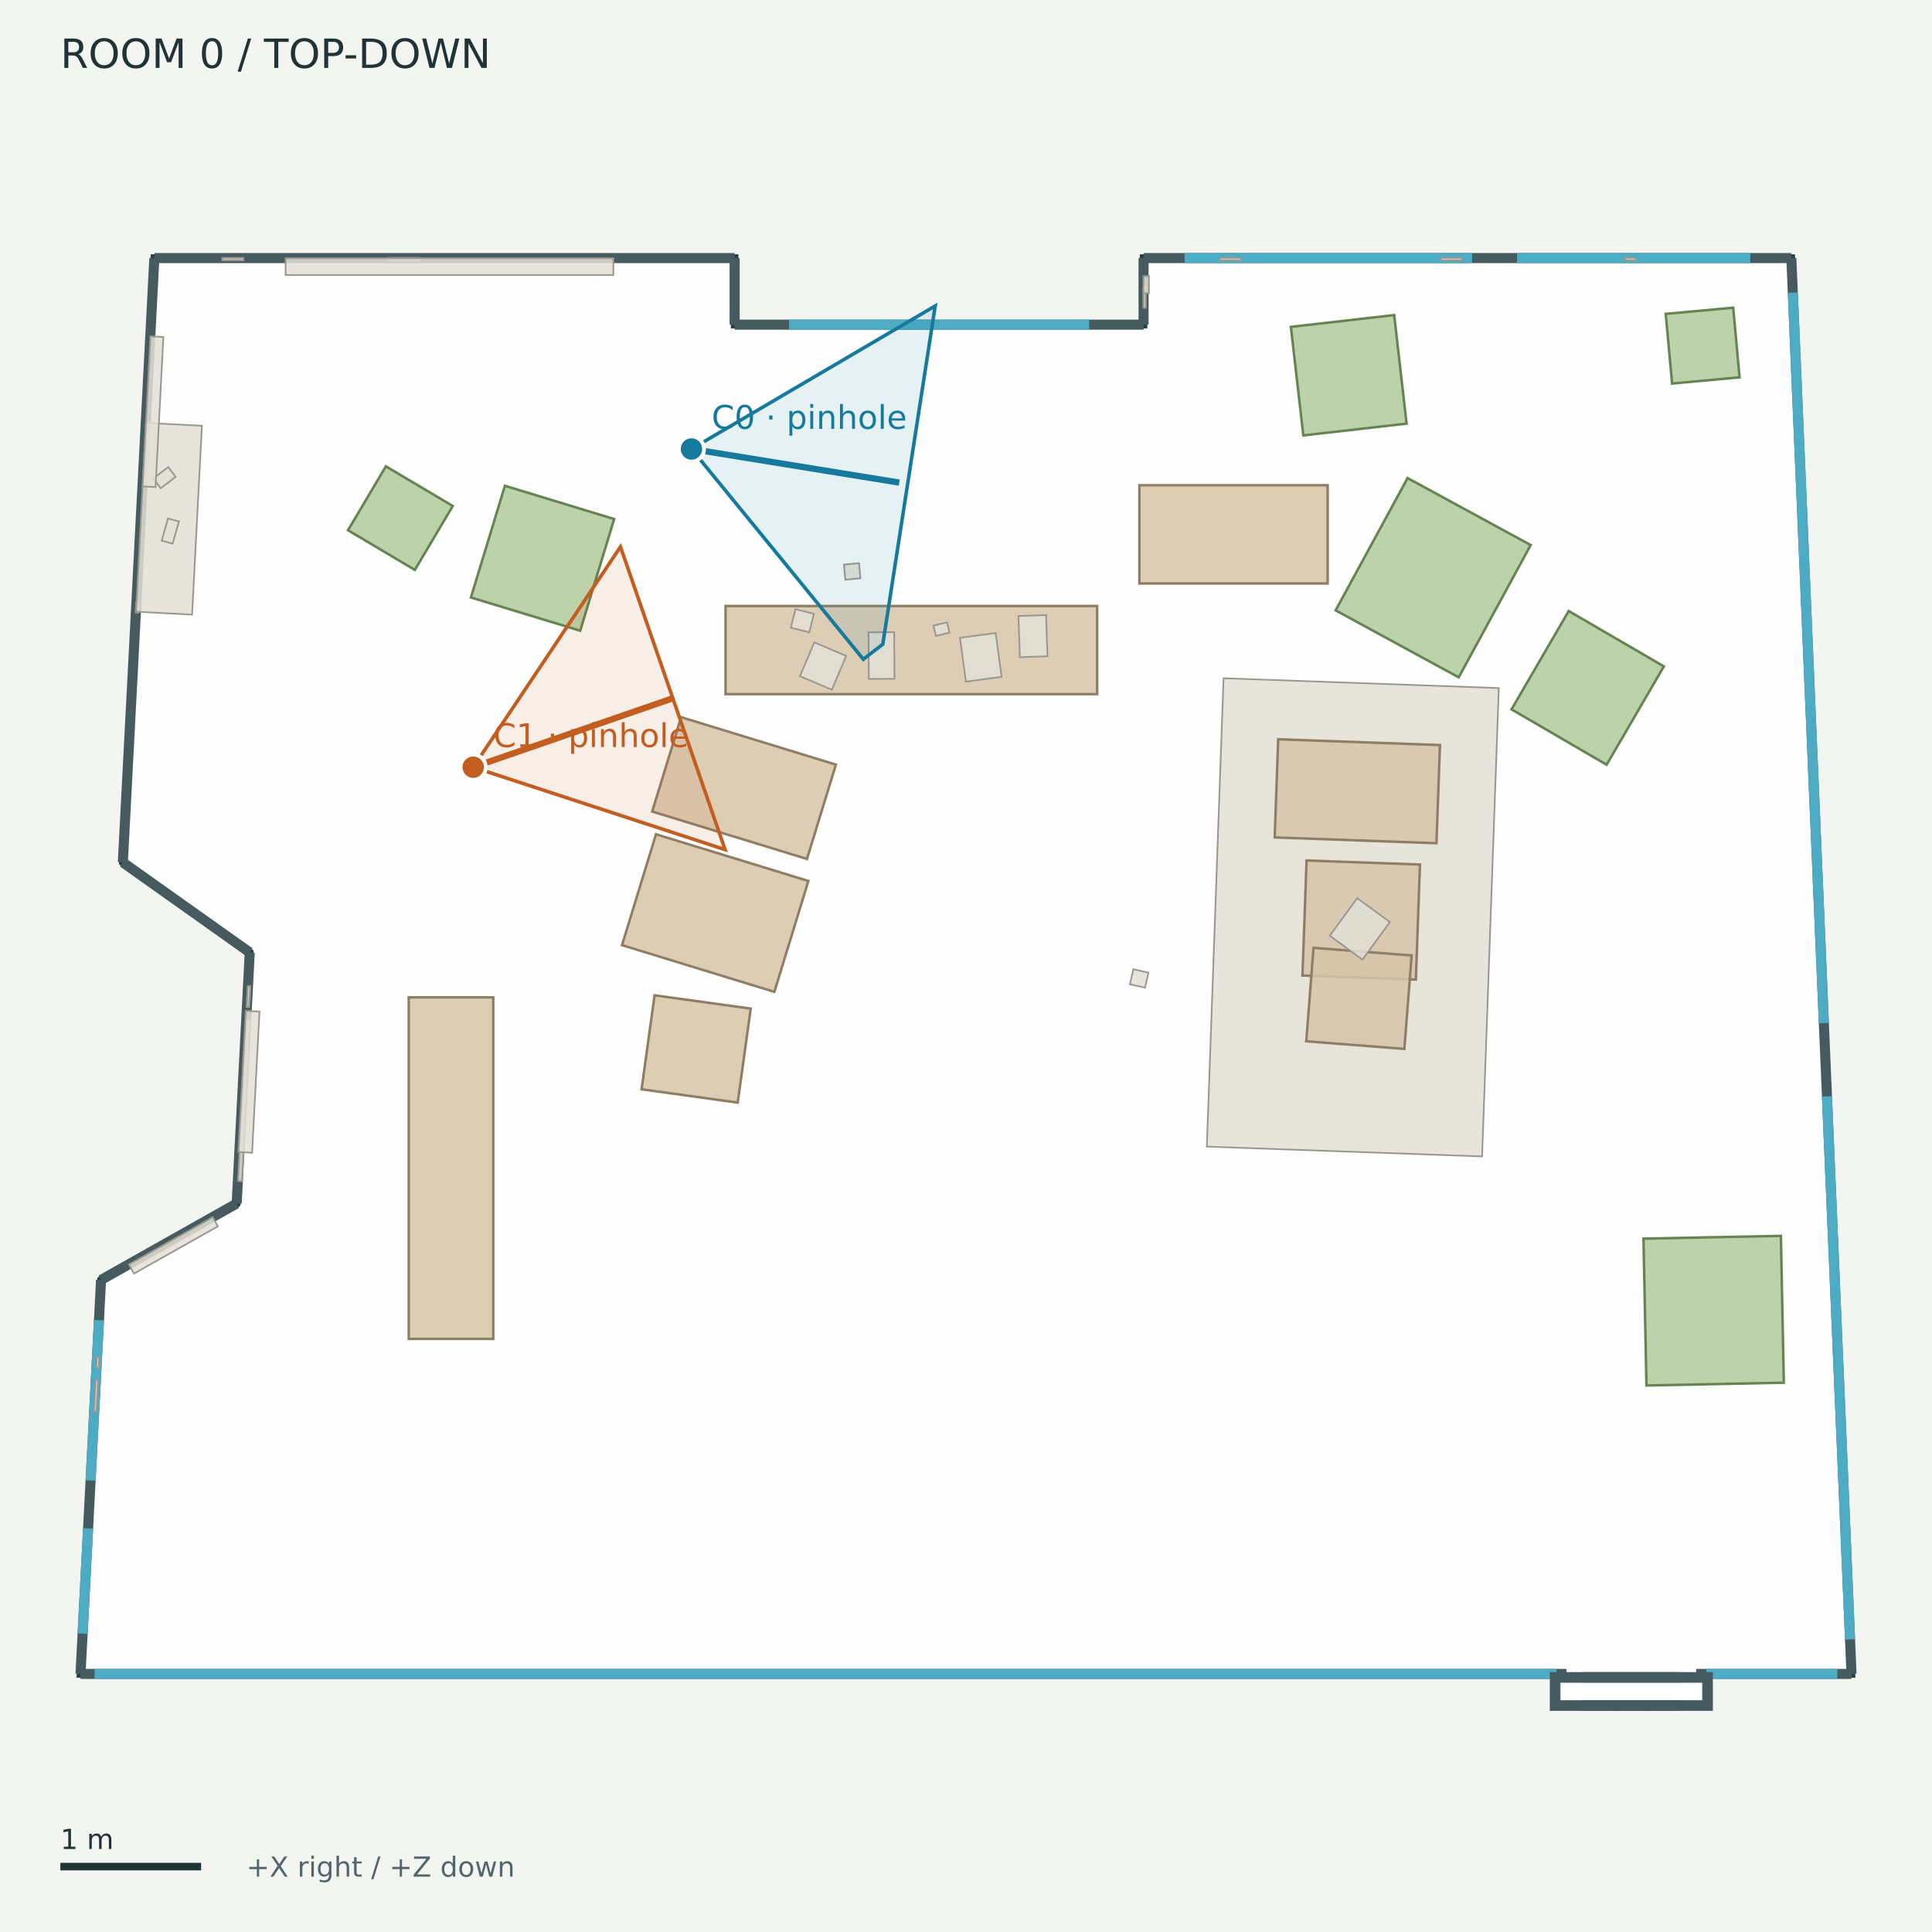
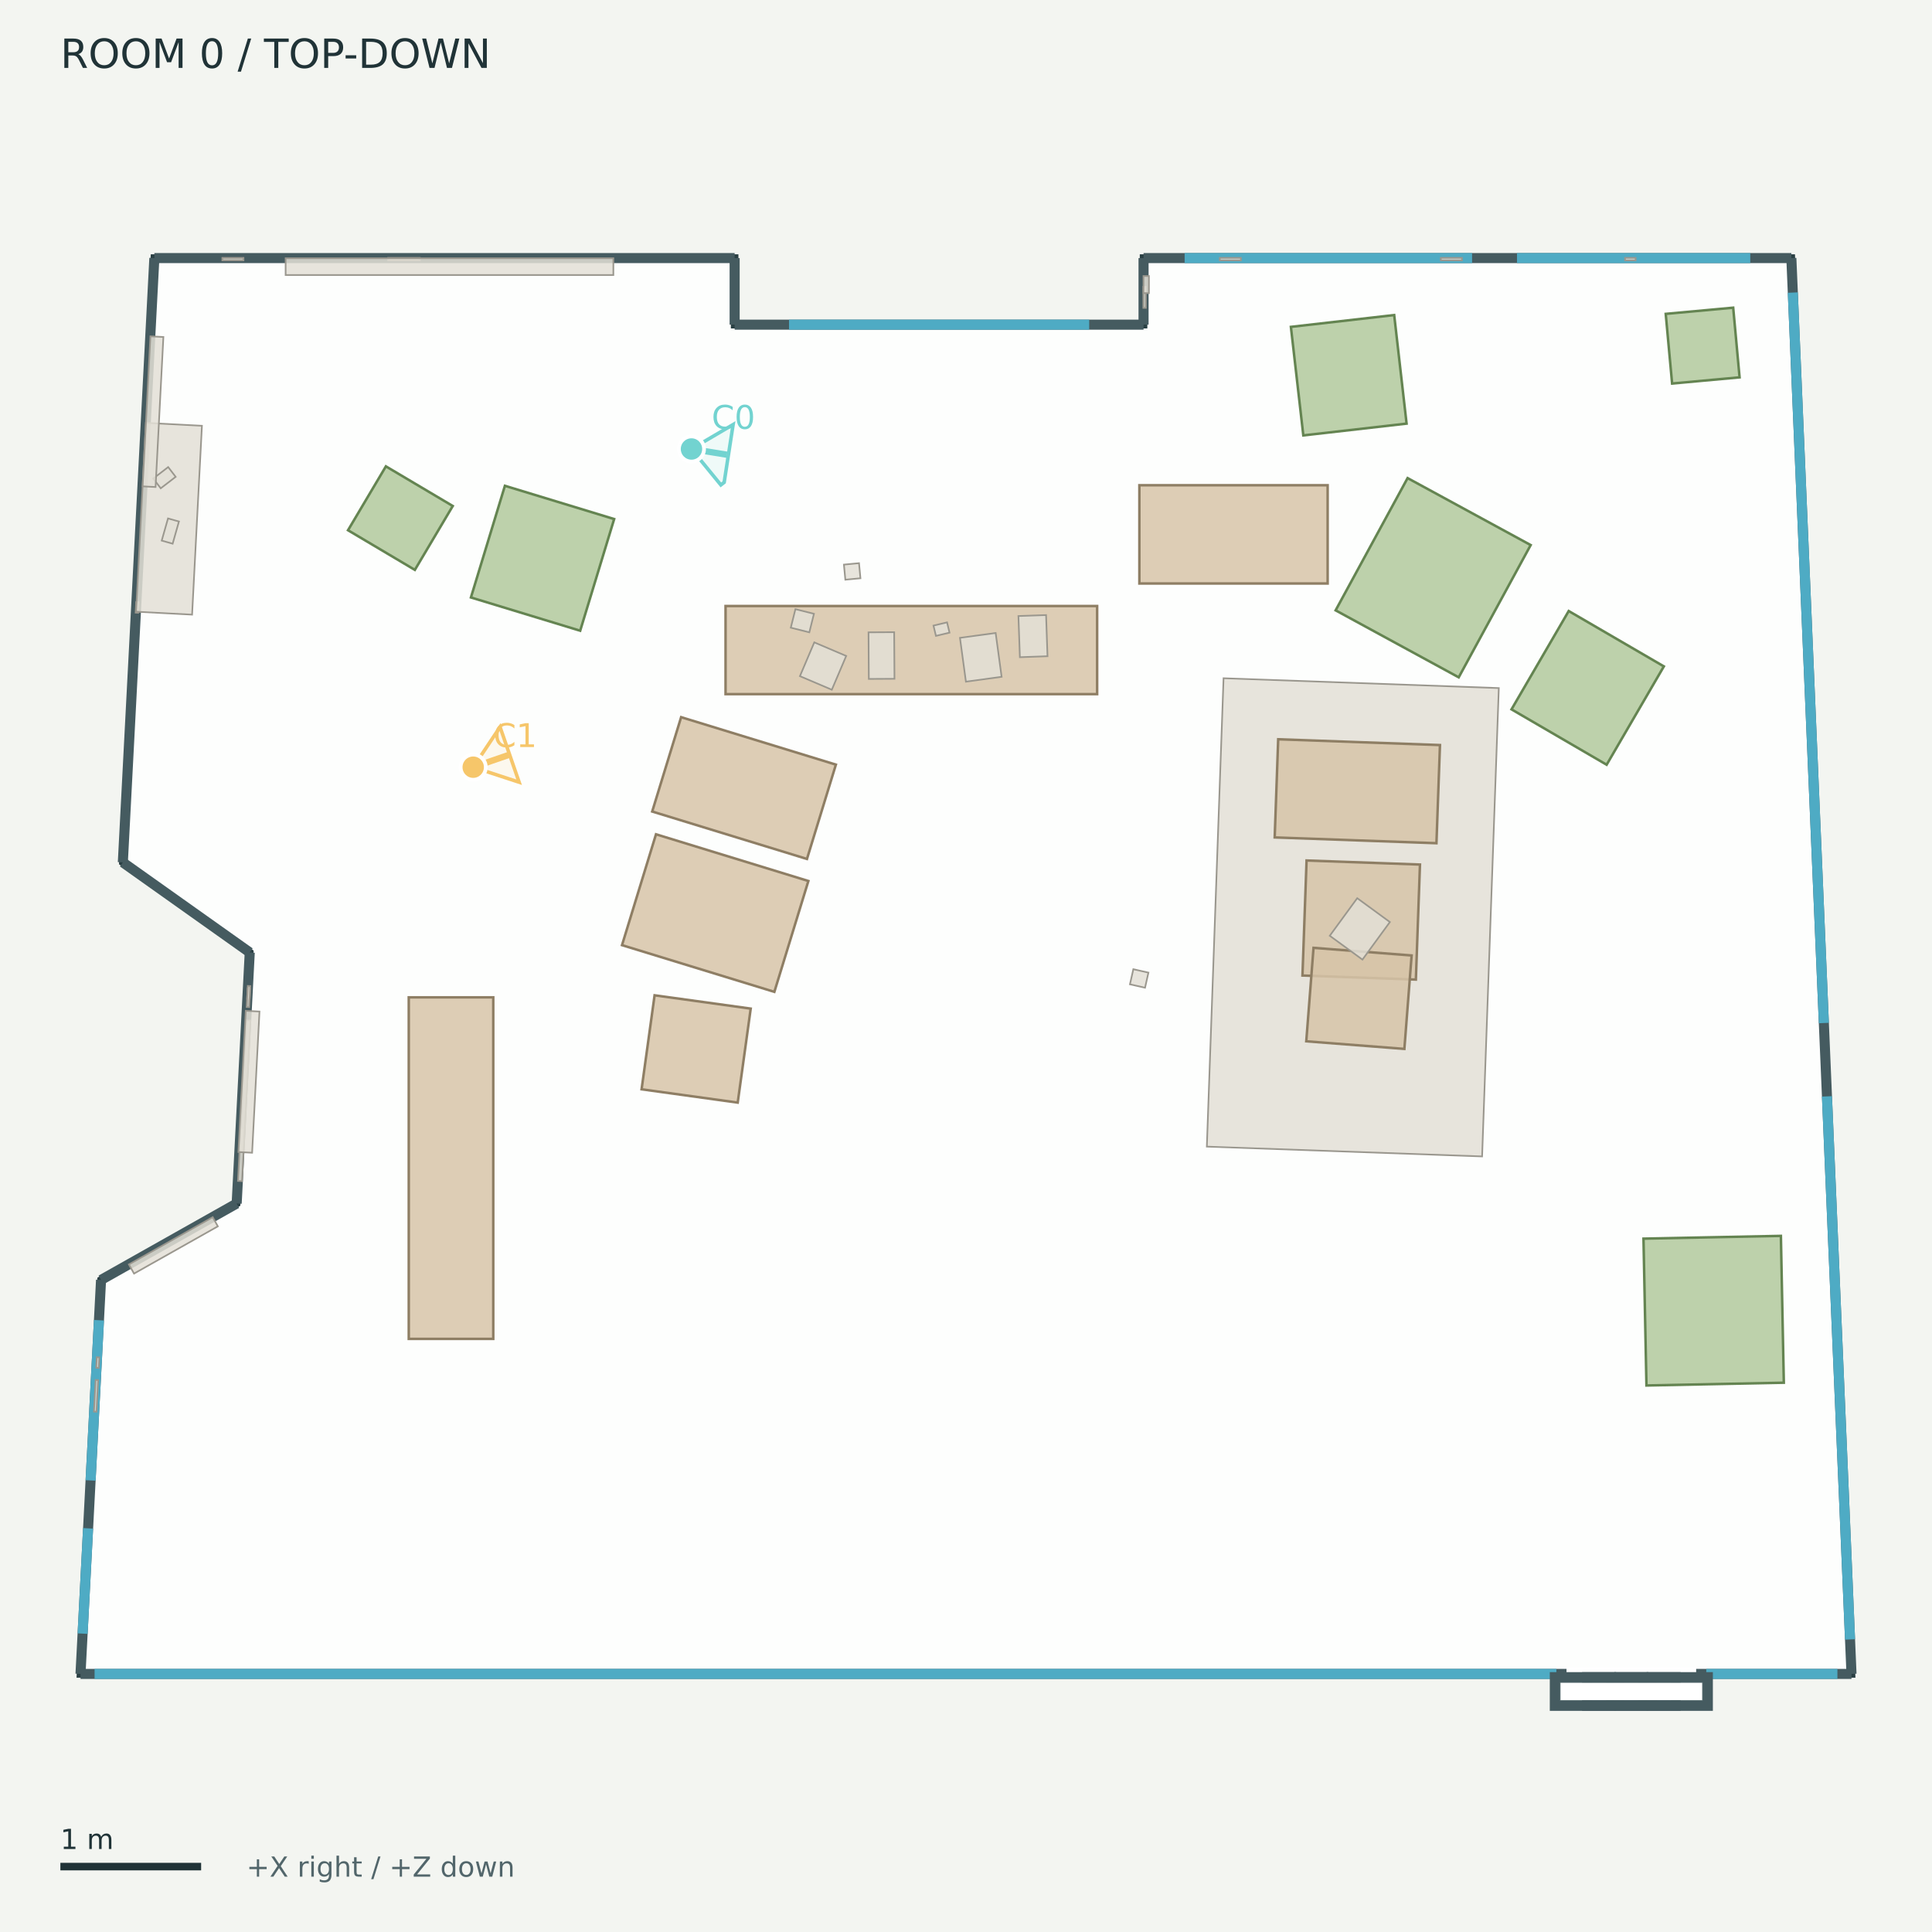
<svg xmlns="http://www.w3.org/2000/svg" width="768" height="768" viewBox="0 0 768 768">
  <rect width="100%" height="100%" fill="#f3f5f1" />
  <g font-family="DejaVu Sans">
    <defs>
      <clipPath id="map">
        <rect x="12" y="42" width="744" height="680" />
      </clipPath>
    </defs>
    <text x="24.00" y="27.00" font-size="16" fill="#203337">ROOM 0  /  TOP-DOWN</text>
    <g clip-path="url(#map)">
      <polygon points="61.36,102.59 292.03,102.59 292.03,129.06 454.58,129.06 454.58,102.59 712.09,102.59 736.00,665.41 32.00,665.41 40.17,508.79 94.08,478.42 99.28,378.62 48.83,342.81" fill="#ffffff" fill-opacity="0.85" stroke="#293f43" stroke-width="3" />
      <polyline points="61.36,102.59 292.03,102.59" fill="#455b60" fill-opacity="0.85" stroke="#455b60" stroke-width="4" />
      <polyline points="292.03,102.59 292.03,129.06" fill="#455b60" fill-opacity="0.85" stroke="#455b60" stroke-width="4" />
      <polyline points="292.03,129.06 454.58,129.06" fill="#455b60" fill-opacity="0.85" stroke="#455b60" stroke-width="4" />
      <polyline points="454.58,129.06 454.58,102.59" fill="#455b60" fill-opacity="0.85" stroke="#455b60" stroke-width="4" />
      <polyline points="454.58,102.59 712.09,102.59" fill="#455b60" fill-opacity="0.85" stroke="#455b60" stroke-width="4" />
      <polyline points="712.09,102.59 736.00,665.41" fill="#455b60" fill-opacity="0.85" stroke="#455b60" stroke-width="4" />
      <polyline points="736.00,665.41 32.00,665.41" fill="#455b60" fill-opacity="0.85" stroke="#455b60" stroke-width="4" />
      <polyline points="32.00,665.41 40.17,508.79" fill="#455b60" fill-opacity="0.85" stroke="#455b60" stroke-width="4" />
      <polyline points="40.17,508.79 94.08,478.42" fill="#455b60" fill-opacity="0.85" stroke="#455b60" stroke-width="4" />
      <polyline points="94.08,478.42 99.28,378.62" fill="#455b60" fill-opacity="0.85" stroke="#455b60" stroke-width="4" />
      <polyline points="99.28,378.62 48.83,342.81" fill="#455b60" fill-opacity="0.85" stroke="#455b60" stroke-width="4" />
      <polyline points="48.83,342.81 61.36,102.59" fill="#455b60" fill-opacity="0.85" stroke="#455b60" stroke-width="4" />
      <polyline points="313.65,129.06 432.97,129.06" fill="none" fill-opacity="0.85" stroke="#4eabc4" stroke-width="4" />
      <polyline points="470.91,102.59 585.17,102.59" fill="none" fill-opacity="0.85" stroke="#4eabc4" stroke-width="4" />
      <polyline points="603.03,102.59 695.76,102.59" fill="none" fill-opacity="0.85" stroke="#4eabc4" stroke-width="4" />
      <polyline points="712.67,116.30 725.01,406.67" fill="none" fill-opacity="0.85" stroke="#4eabc4" stroke-width="4" />
      <polyline points="726.24,435.83 735.42,651.70" fill="none" fill-opacity="0.85" stroke="#4eabc4" stroke-width="4" />
      <polyline points="32.84,649.39 35.02,607.54" fill="none" fill-opacity="0.85" stroke="#4eabc4" stroke-width="4" />
      <polyline points="36.01,588.50 39.34,524.81" fill="none" fill-opacity="0.85" stroke="#4eabc4" stroke-width="4" />
      <polyline points="37.60,665.41 618.68,665.41" fill="none" fill-opacity="0.85" stroke="#4eabc4" stroke-width="4" />
      <polyline points="678.28,665.41 730.40,665.41" fill="none" fill-opacity="0.85" stroke="#4eabc4" stroke-width="4" />
      <polyline points="622.71,665.41 674.25,665.41" fill="none" fill-opacity="0.85" stroke="#ffffff" stroke-width="5" />
      <polygon points="618.07,666.70 640.41,666.70 640.41,678.09 618.07,678.09" fill="#455b60" fill-opacity="0.85" stroke="#455b60" stroke-width="4" />
      <polygon points="630.90,666.70 653.24,666.70 653.24,678.09 630.90,678.09" fill="#455b60" fill-opacity="0.85" stroke="#455b60" stroke-width="4" />
      <polygon points="643.72,666.70 666.06,666.70 666.06,678.09 643.72,678.09" fill="#455b60" fill-opacity="0.85" stroke="#455b60" stroke-width="4" />
      <polygon points="656.55,666.70 678.89,666.70 678.89,678.09 656.55,678.09" fill="#455b60" fill-opacity="0.85" stroke="#455b60" stroke-width="4" />
      <polygon points="622.83,671.45 674.13,671.45 674.13,673.33 622.83,673.33" fill="none" fill-opacity="0.85" stroke="#ffffff" stroke-width="5" />
      <polygon points="288.42,240.90 436.13,240.90 436.13,275.93 288.42,275.93" fill="#d7c4a8" fill-opacity="0.85" stroke="#8e7e64" stroke-width="1" />
      <polygon points="452.92,192.89 527.76,192.89 527.76,231.95 452.92,231.95" fill="#d7c4a8" fill-opacity="0.85" stroke="#8e7e64" stroke-width="1" />
      <polygon points="260.77,331.64 321.34,350.21 307.82,394.28 247.26,375.71" fill="#d7c4a8" fill-opacity="0.85" stroke="#8e7e64" stroke-width="1" />
      <polygon points="270.76,285.09 332.28,303.95 320.78,341.45 259.26,322.59" fill="#d7c4a8" fill-opacity="0.85" stroke="#8e7e64" stroke-width="1" />
      <polygon points="260.21,395.65 298.42,400.94 293.25,438.30 255.04,433.01" fill="#d7c4a8" fill-opacity="0.85" stroke="#8e7e64" stroke-width="1" />
      <polygon points="162.49,532.23 162.49,396.46 196.08,396.46 196.08,532.23" fill="#d7c4a8" fill-opacity="0.85" stroke="#8e7e64" stroke-width="1" />
      <polygon points="654.49,550.75 653.31,492.38 707.93,491.28 709.10,549.65" fill="#b1c99c" fill-opacity="0.85" stroke="#648451" stroke-width="1" />
      <polygon points="688.97,122.31 691.51,150.00 664.69,152.46 662.15,124.77" fill="#b1c99c" fill-opacity="0.85" stroke="#648451" stroke-width="1" />
      <polygon points="153.40,185.38 179.98,201.14 164.91,226.54 138.34,210.78" fill="#b1c99c" fill-opacity="0.85" stroke="#648451" stroke-width="1" />
      <polygon points="187.20,237.50 200.71,193.11 244.14,206.33 230.63,250.72" fill="#b1c99c" fill-opacity="0.85" stroke="#648451" stroke-width="1" />
      <polygon points="559.14,168.39 518.09,173.08 513.15,129.94 554.21,125.24" fill="#b1c99c" fill-opacity="0.85" stroke="#648451" stroke-width="1" />
      <polygon points="579.86,269.25 530.93,242.62 559.54,190.05 608.47,216.67" fill="#b1c99c" fill-opacity="0.85" stroke="#648451" stroke-width="1" />
      <polygon points="600.85,281.98 623.59,242.89 661.41,264.90 638.66,303.99" fill="#b1c99c" fill-opacity="0.85" stroke="#648451" stroke-width="1" />
      <polygon points="486.38,269.61 595.80,273.52 589.16,459.70 479.74,455.80" fill="#e3dfd6" fill-opacity="0.85" stroke="#9a978e" stroke-width="0.65" />
      <polygon points="519.38,342.06 564.46,343.67 562.83,389.40 517.75,387.79" fill="#d7c4a8" fill-opacity="0.85" stroke="#8e7e64" stroke-width="1" />
      <polygon points="508.10,293.87 572.41,296.17 571.01,335.19 506.71,332.89" fill="#d7c4a8" fill-opacity="0.85" stroke="#8e7e64" stroke-width="1" />
      <polygon points="522.15,376.78 561.14,379.81 558.26,416.96 519.26,413.93" fill="#d7c4a8" fill-opacity="0.85" stroke="#8e7e64" stroke-width="1" />
      <polygon points="38.25,543.71 38.47,539.52 39.48,539.57 39.26,543.76" fill="#e3dfd6" fill-opacity="0.85" stroke="#9a978e" stroke-width="0.65" />
      <polygon points="645.98,102.50 650.18,102.50 650.18,103.50 645.98,103.50" fill="#e3dfd6" fill-opacity="0.85" stroke="#9a978e" stroke-width="0.65" />
      <polygon points="37.35,561.13 38.00,548.56 39.01,548.61 38.35,561.19" fill="#e3dfd6" fill-opacity="0.85" stroke="#9a978e" stroke-width="0.65" />
      <polygon points="454.49,122.39 454.49,114.00 455.50,114.00 455.50,122.39" fill="#e3dfd6" fill-opacity="0.85" stroke="#9a978e" stroke-width="0.65" />
      <polygon points="154.29,102.50 166.88,102.50 166.88,103.50 154.29,103.50" fill="#e3dfd6" fill-opacity="0.85" stroke="#9a978e" stroke-width="0.65" />
      <polygon points="484.88,102.50 493.28,102.50 493.28,103.50 484.88,103.50" fill="#e3dfd6" fill-opacity="0.85" stroke="#9a978e" stroke-width="0.65" />
      <polygon points="95.08,457.46 95.51,449.07 96.52,449.13 96.08,457.51" fill="#e3dfd6" fill-opacity="0.85" stroke="#9a978e" stroke-width="0.65" />
      <polygon points="98.23,397.08 98.44,392.89 99.45,392.94 99.23,397.13" fill="#e3dfd6" fill-opacity="0.85" stroke="#9a978e" stroke-width="0.65" />
      <polygon points="88.39,102.50 96.78,102.50 96.78,103.50 88.39,103.50" fill="#e3dfd6" fill-opacity="0.85" stroke="#9a978e" stroke-width="0.65" />
      <polygon points="572.75,102.50 581.14,102.50 581.14,103.50 572.75,103.50" fill="#e3dfd6" fill-opacity="0.85" stroke="#9a978e" stroke-width="0.65" />
      <polygon points="53.92,243.54 54.13,239.35 55.14,239.40 54.92,243.59" fill="#e3dfd6" fill-opacity="0.85" stroke="#9a978e" stroke-width="0.65" />
      <polygon points="552.50,366.53 541.59,381.46 528.60,371.98 539.52,357.04" fill="#e3dfd6" fill-opacity="0.85" stroke="#9a978e" stroke-width="0.65" />
      <polygon points="355.57,269.83 345.37,269.89 345.25,251.36 355.45,251.30" fill="#e3dfd6" fill-opacity="0.85" stroke="#9a978e" stroke-width="0.65" />
      <polygon points="416.40,260.86 405.42,261.25 404.84,244.88 415.83,244.50" fill="#e3dfd6" fill-opacity="0.85" stroke="#9a978e" stroke-width="0.65" />
      <polygon points="398.16,269.04 383.97,270.98 381.60,253.55 395.79,251.62" fill="#e3dfd6" fill-opacity="0.85" stroke="#9a978e" stroke-width="0.65" />
      <polygon points="323.69,255.35 336.38,260.75 330.66,274.18 317.98,268.78" fill="#e3dfd6" fill-opacity="0.85" stroke="#9a978e" stroke-width="0.65" />
      <polygon points="371.07,248.68 376.47,247.40 377.45,251.49 372.05,252.77" fill="#e3dfd6" fill-opacity="0.85" stroke="#9a978e" stroke-width="0.65" />
      <polygon points="321.72,251.36 314.35,249.52 316.19,242.15 323.56,243.99" fill="#e3dfd6" fill-opacity="0.85" stroke="#9a978e" stroke-width="0.65" />
      <polygon points="94.60,469.44 97.93,405.61 99.53,405.70 96.20,469.52" fill="#e3dfd6" fill-opacity="0.85" stroke="#9a978e" stroke-width="0.65" />
      <polygon points="51.23,502.63 84.55,483.85 86.60,487.49 53.28,506.27" fill="#e3dfd6" fill-opacity="0.85" stroke="#9a978e" stroke-width="0.65" />
      <polygon points="98.06,400.30 98.50,391.92 99.50,391.97 99.06,400.35" fill="#e3dfd6" fill-opacity="0.85" stroke="#9a978e" stroke-width="0.65" />
      <polygon points="54.09,243.16 58.00,168.09 80.27,169.25 76.36,244.33" fill="#e3dfd6" fill-opacity="0.85" stroke="#9a978e" stroke-width="0.65" />
      <polygon points="113.54,102.65 243.82,102.65 243.82,109.33 113.54,109.33" fill="#e3dfd6" fill-opacity="0.85" stroke="#9a978e" stroke-width="0.65" />
      <polygon points="66.85,185.67 69.83,189.55 63.89,194.11 60.92,190.23" fill="#e3dfd6" fill-opacity="0.85" stroke="#9a978e" stroke-width="0.65" />
      <polygon points="66.79,206.08 71.13,207.31 68.63,216.13 64.28,214.90" fill="#e3dfd6" fill-opacity="0.85" stroke="#9a978e" stroke-width="0.65" />
      <polygon points="454.55,116.52 454.55,109.73 456.72,109.73 456.72,116.52" fill="#e3dfd6" fill-opacity="0.85" stroke="#9a978e" stroke-width="0.65" />
      <polygon points="56.69,193.33 59.80,133.69 64.95,133.96 61.84,193.60" fill="#e3dfd6" fill-opacity="0.85" stroke="#9a978e" stroke-width="0.65" />
      <polygon points="94.77,457.95 97.70,401.81 103.15,402.10 100.22,458.23" fill="#e3dfd6" fill-opacity="0.85" stroke="#9a978e" stroke-width="0.65" />
      <polygon points="455.17,392.63 449.17,391.28 450.52,385.28 456.52,386.63" fill="#e3dfd6" fill-opacity="0.85" stroke="#9a978e" stroke-width="0.65" />
      <polygon points="336.04,230.44 335.47,224.44 341.47,223.87 342.04,229.87" fill="#e3dfd6" fill-opacity="0.85" stroke="#9a978e" stroke-width="0.65" />
      <g data-lens="pinhole">
-         <polyline points="274.87,178.48 274.90,178.53 274.93,178.59 274.96,178.65 274.99,178.70 275.02,178.76 275.05,178.82 275.08,178.89 275.11,178.95 275.14,179.01 275.17,179.08 275.20,179.15 275.23,179.22 275.25,179.29 275.28,179.36 275.31,179.43 275.34,179.51 275.36,179.58 275.39,179.66 275.42,179.74 275.44,179.82 275.47,179.90 275.50,179.98 275.52,180.06 275.55,180.15 275.57,180.23 275.60,180.32 275.62,180.41 275.65,180.50 275.67,180.59 275.70,180.68 275.72,180.78 275.74,180.87" fill="none" stroke="#167a9d" opacity="0.65" stroke-width="1.5" />
-         <polygon points="274.87,178.48 371.76,121.61 350.93,256.09 343.18,262.06" fill="#167a9d" fill-opacity="0.10" stroke="#167a9d" stroke-width="1.4" />
-         <polyline points="274.87,178.48 357.47,191.84" fill="none" stroke="#167a9d" stroke-width="2.5" />
-         <circle cx="274.874" cy="178.482" r="5" fill="#167a9d" stroke="white" stroke-width="1.5" />
-         <text x="282.87" y="170.48" font-size="13" fill="#167a9d">C0 · pinhole</text>
+         <polyline points="274.87,178.48 274.90,178.53 274.93,178.59 274.96,178.65 274.99,178.70 275.02,178.76 275.05,178.82 275.08,178.89 275.11,178.95 275.14,179.01 275.17,179.08 275.20,179.15 275.23,179.22 275.25,179.29 275.28,179.36 275.31,179.43 275.34,179.51 275.36,179.58 275.39,179.66 275.42,179.74 275.44,179.82 275.47,179.90 275.50,179.98 275.52,180.06 275.55,180.15 275.57,180.23 275.60,180.32 275.62,180.41 275.65,180.50 275.67,180.59 275.70,180.68 275.72,180.78 275.74,180.87" fill="none" stroke="#72d3d0" opacity="0.65" stroke-width="1.5" />
+         <polygon points="274.87,178.48 291.43,168.76 287.87,191.74 286.55,192.77" fill="#72d3d0" fill-opacity="0.10" stroke="#72d3d0" stroke-width="1.4" />
+         <polyline points="274.87,178.48 288.99,180.76" fill="none" stroke="#72d3d0" stroke-width="2.5" />
+         <circle cx="274.874" cy="178.482" r="5" fill="#72d3d0" stroke="white" stroke-width="1.5" />
+         <text x="282.87" y="170.48" font-size="13" fill="#72d3d0">C0</text>
      </g>
      <g data-lens="pinhole">
-         <polyline points="188.11,304.97 188.11,305.00 188.10,305.04 188.09,305.08 188.08,305.13 188.07,305.18 188.05,305.24 188.03,305.31 188.00,305.38 187.98,305.45 187.95,305.54 187.91,305.62 187.88,305.71 187.84,305.81 187.79,305.92 187.75,306.02 187.70,306.14 187.65,306.26 187.60,306.38 187.54,306.51 187.48,306.65 187.42,306.79 187.35,306.93 187.28,307.09 187.21,307.24 187.13,307.40 187.06,307.57 186.98,307.74 186.89,307.92 186.81,308.10 186.72,308.29 186.62,308.48 186.53,308.68" fill="none" stroke="#c45d20" opacity="0.65" stroke-width="1.5" />
-         <polygon points="188.11,304.97 246.64,217.38 248.01,221.29 288.24,337.75" fill="#c45d20" fill-opacity="0.10" stroke="#c45d20" stroke-width="1.4" />
-         <polyline points="188.11,304.97 267.44,277.57" fill="none" stroke="#c45d20" stroke-width="2.5" />
-         <circle cx="188.109" cy="304.968" r="5" fill="#c45d20" stroke="white" stroke-width="1.5" />
-         <text x="196.11" y="296.97" font-size="13" fill="#c45d20">C1 · pinhole</text>
+         <polyline points="188.11,304.97 188.11,305.00 188.10,305.04 188.09,305.08 188.08,305.13 188.07,305.18 188.05,305.24 188.03,305.31 188.00,305.38 187.98,305.45 187.95,305.54 187.91,305.62 187.88,305.71 187.84,305.81 187.79,305.92 187.75,306.02 187.70,306.14 187.65,306.26 187.60,306.38 187.54,306.51 187.48,306.65 187.42,306.79 187.35,306.93 187.28,307.09 187.21,307.24 187.13,307.40 187.06,307.57 186.98,307.74 186.89,307.92 186.81,308.10 186.72,308.29 186.62,308.48 186.53,308.68" fill="none" stroke="#f6c66a" opacity="0.65" stroke-width="1.5" />
+         <polygon points="188.11,304.97 198.78,289.01 199.03,289.72 206.36,310.94" fill="#f6c66a" fill-opacity="0.10" stroke="#f6c66a" stroke-width="1.4" />
+         <polyline points="188.11,304.97 202.57,299.98" fill="none" stroke="#f6c66a" stroke-width="2.5" />
+         <circle cx="188.109" cy="304.968" r="5" fill="#f6c66a" stroke="white" stroke-width="1.5" />
+         <text x="196.11" y="296.97" font-size="13" fill="#f6c66a">C1</text>
      </g>
    </g>
    <path d="M24 742 h55.953" stroke="#203337" stroke-width="3" />
    <text x="24.00" y="735.00" font-size="11" fill="#203337">1 m</text>
    <text x="97.95" y="746.00" font-size="11" fill="#52666b">+X right / +Z down</text>
  </g>
</svg>
